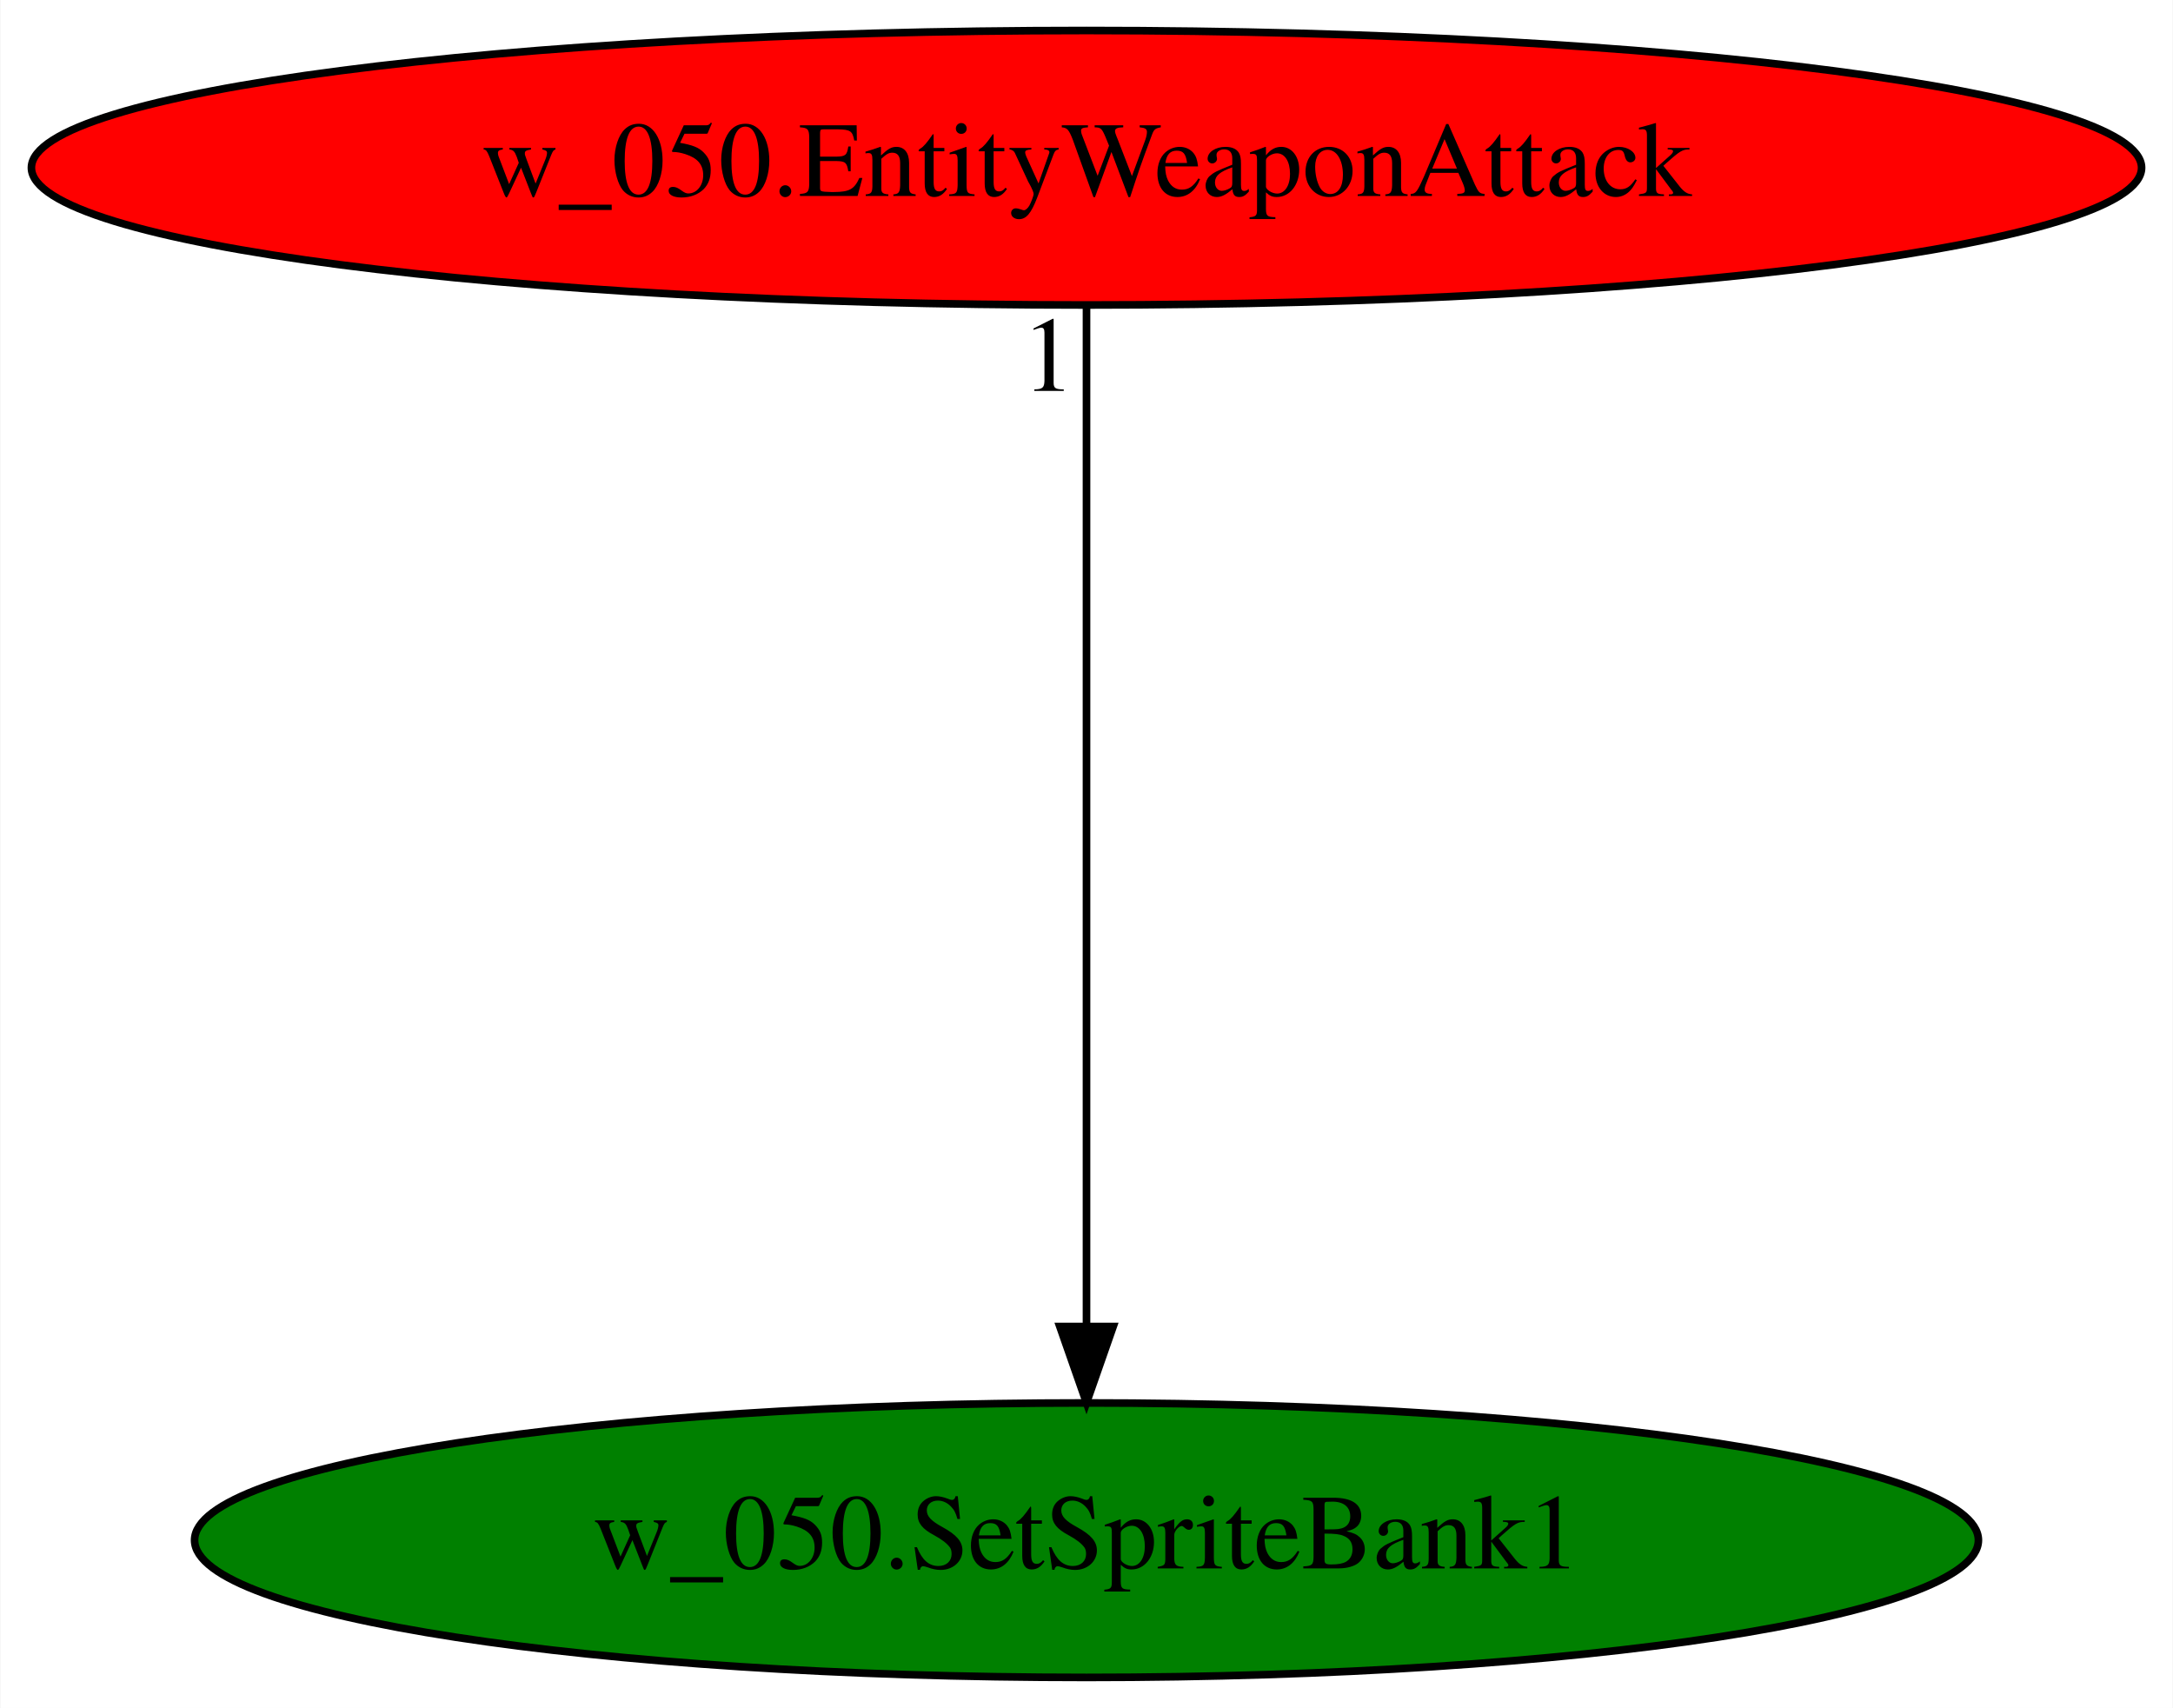
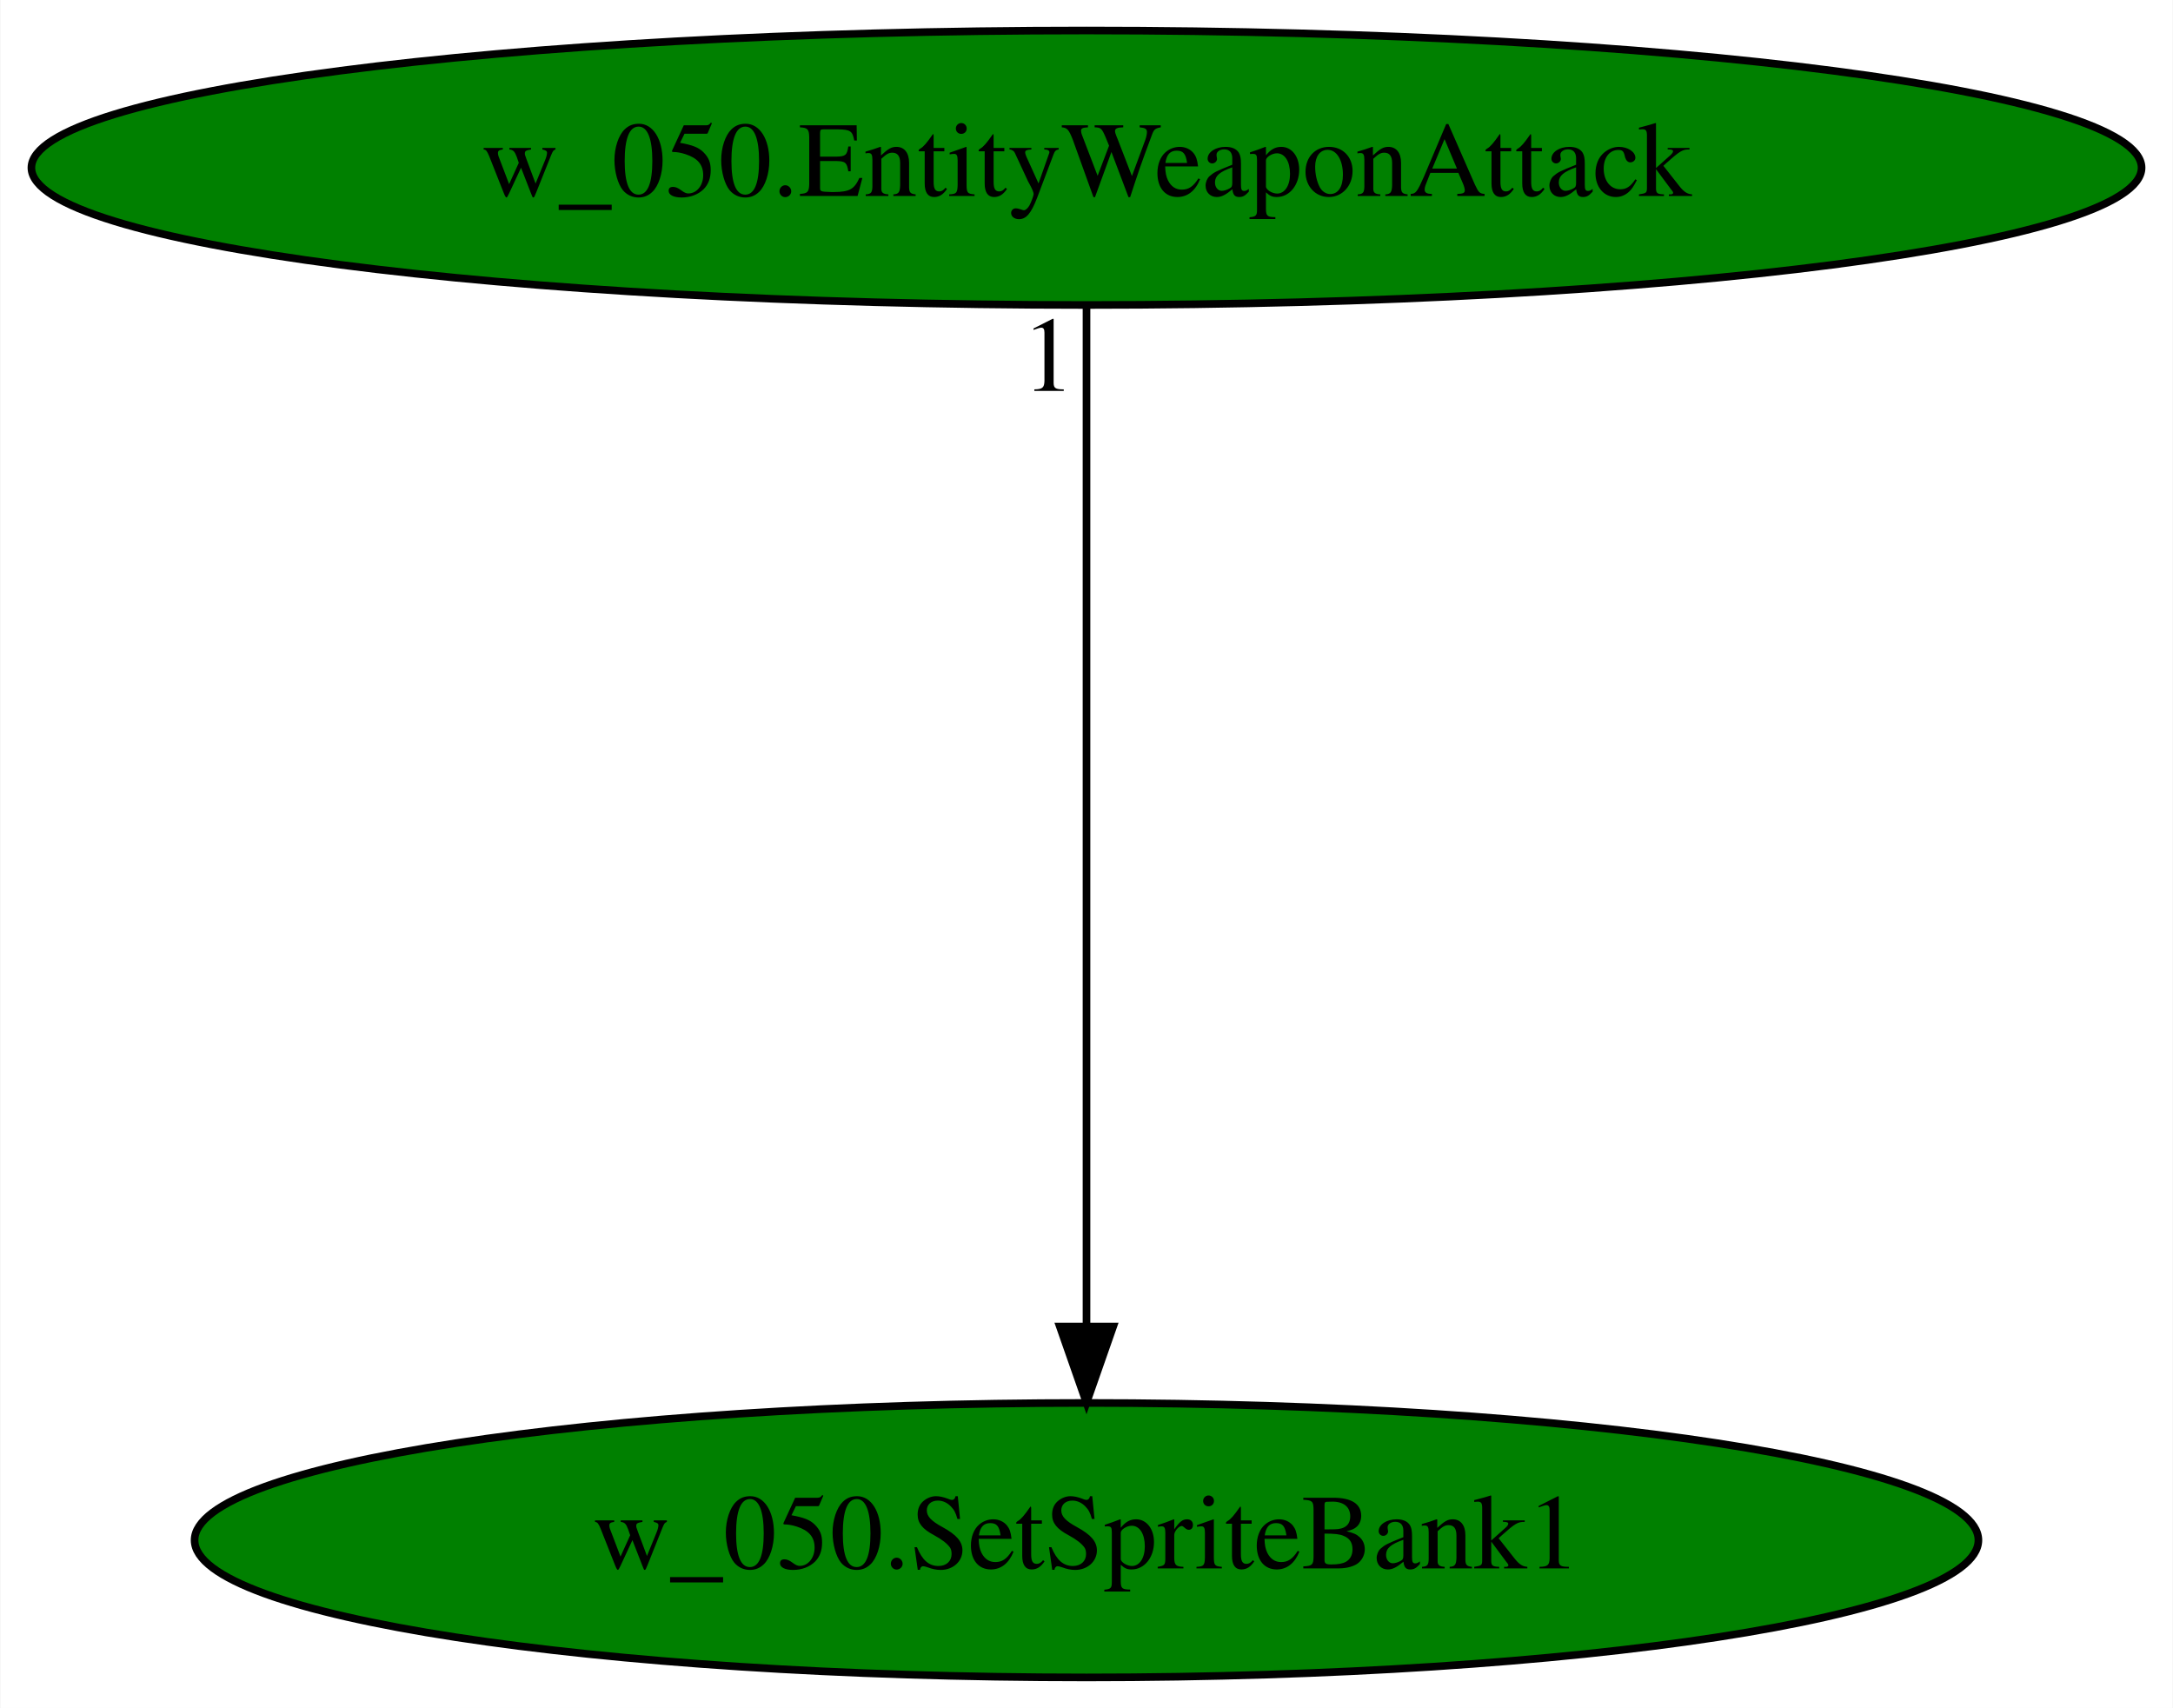
<svg xmlns="http://www.w3.org/2000/svg" xmlns:xlink="http://www.w3.org/1999/xlink" width="285pt" height="224pt" viewBox="0.00 0.00 284.88 224.00">
  <g id="graph0" class="graph" transform="scale(1 1) rotate(0) translate(4 220)">
    <polygon fill="white" stroke="transparent" points="-4,4 -4,-220 280.88,-220 280.88,4 -4,4" />
    <g id="node1" class="node">
      <ellipse fill="green" stroke="black" cx="138.44" cy="-18" rx="116.98" ry="18" />
      <text text-anchor="middle" x="138.44" y="-14.3" font-family="Times,serif" font-size="14.00">w_050.SetSpriteBank1</text>
    </g>
    <g id="node2" class="node">
      <g id="a_node2">
        <a xlink:href="w_050.EntityWeaponAttack.svg" xlink:title="w_050.EntityWeaponAttack">
-           <ellipse fill="red" stroke="black" cx="138.44" cy="-198" rx="138.38" ry="18" />
+           <ellipse fill="green" stroke="black" cx="138.44" cy="-198" rx="138.38" ry="18" />
          <text text-anchor="middle" x="138.44" y="-194.3" font-family="Times,serif" font-size="14.00">w_050.EntityWeaponAttack</text>
        </a>
      </g>
    </g>
    <g id="edge1" class="edge">
      <path fill="none" stroke="black" d="M138.44,-179.93C138.44,-148.97 138.44,-83.3 138.44,-46.13" />
      <polygon fill="black" stroke="black" points="141.94,-46.02 138.44,-36.02 134.94,-46.02 141.94,-46.02" />
      <text text-anchor="middle" x="133.44" y="-168.73" font-family="Times,serif" font-size="14.00">1</text>
    </g>
  </g>
</svg>
